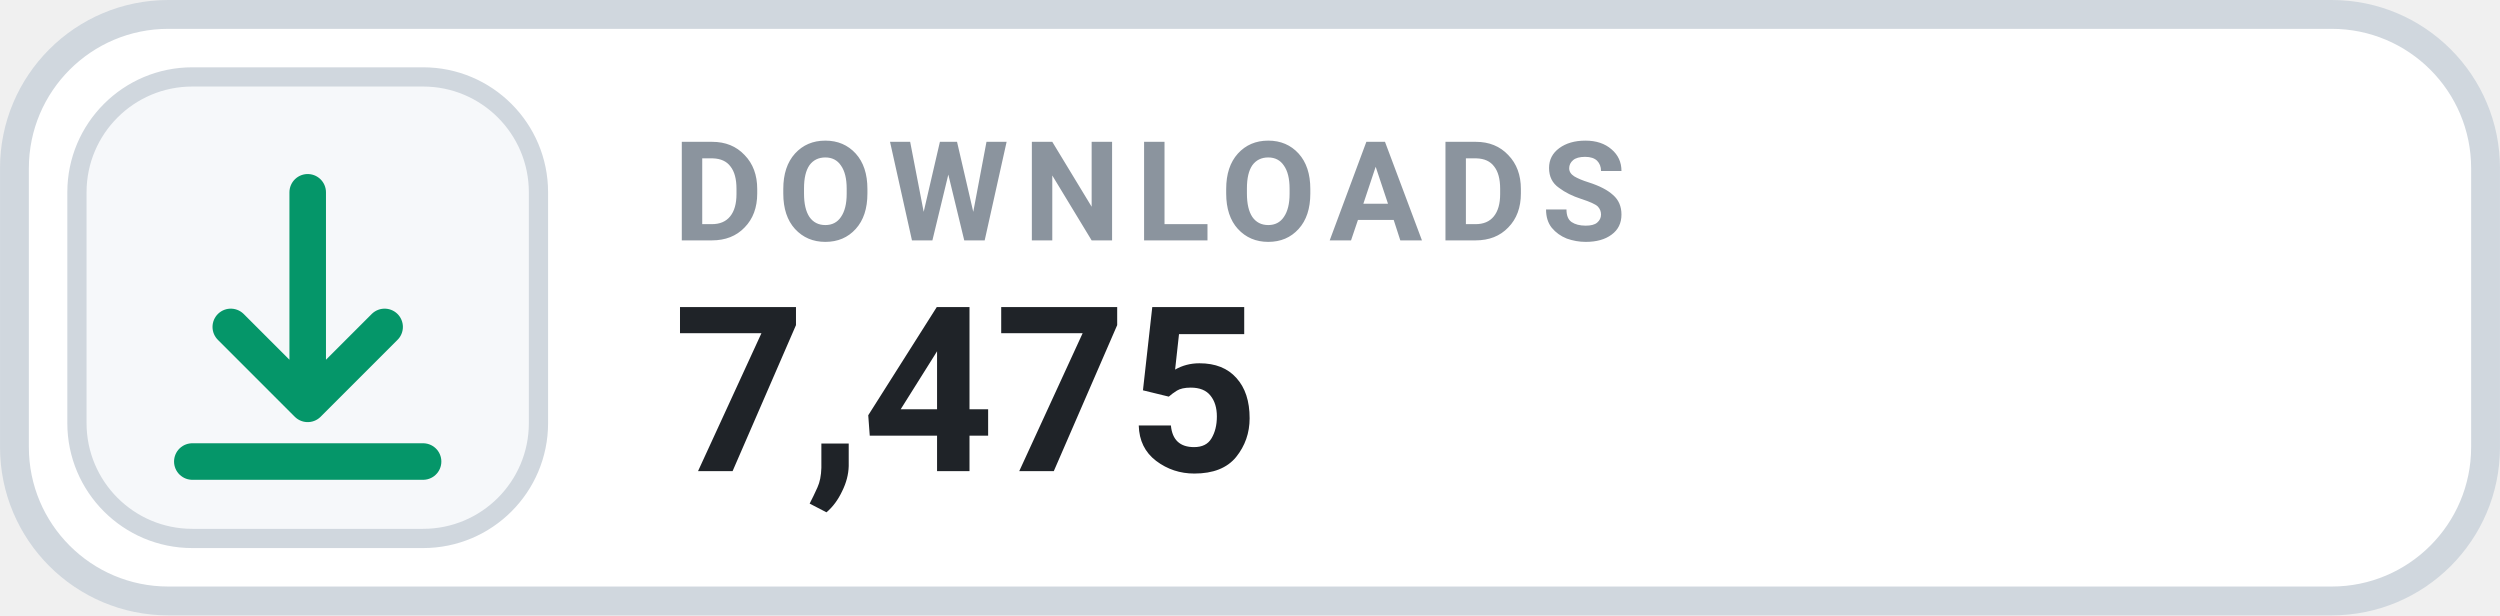
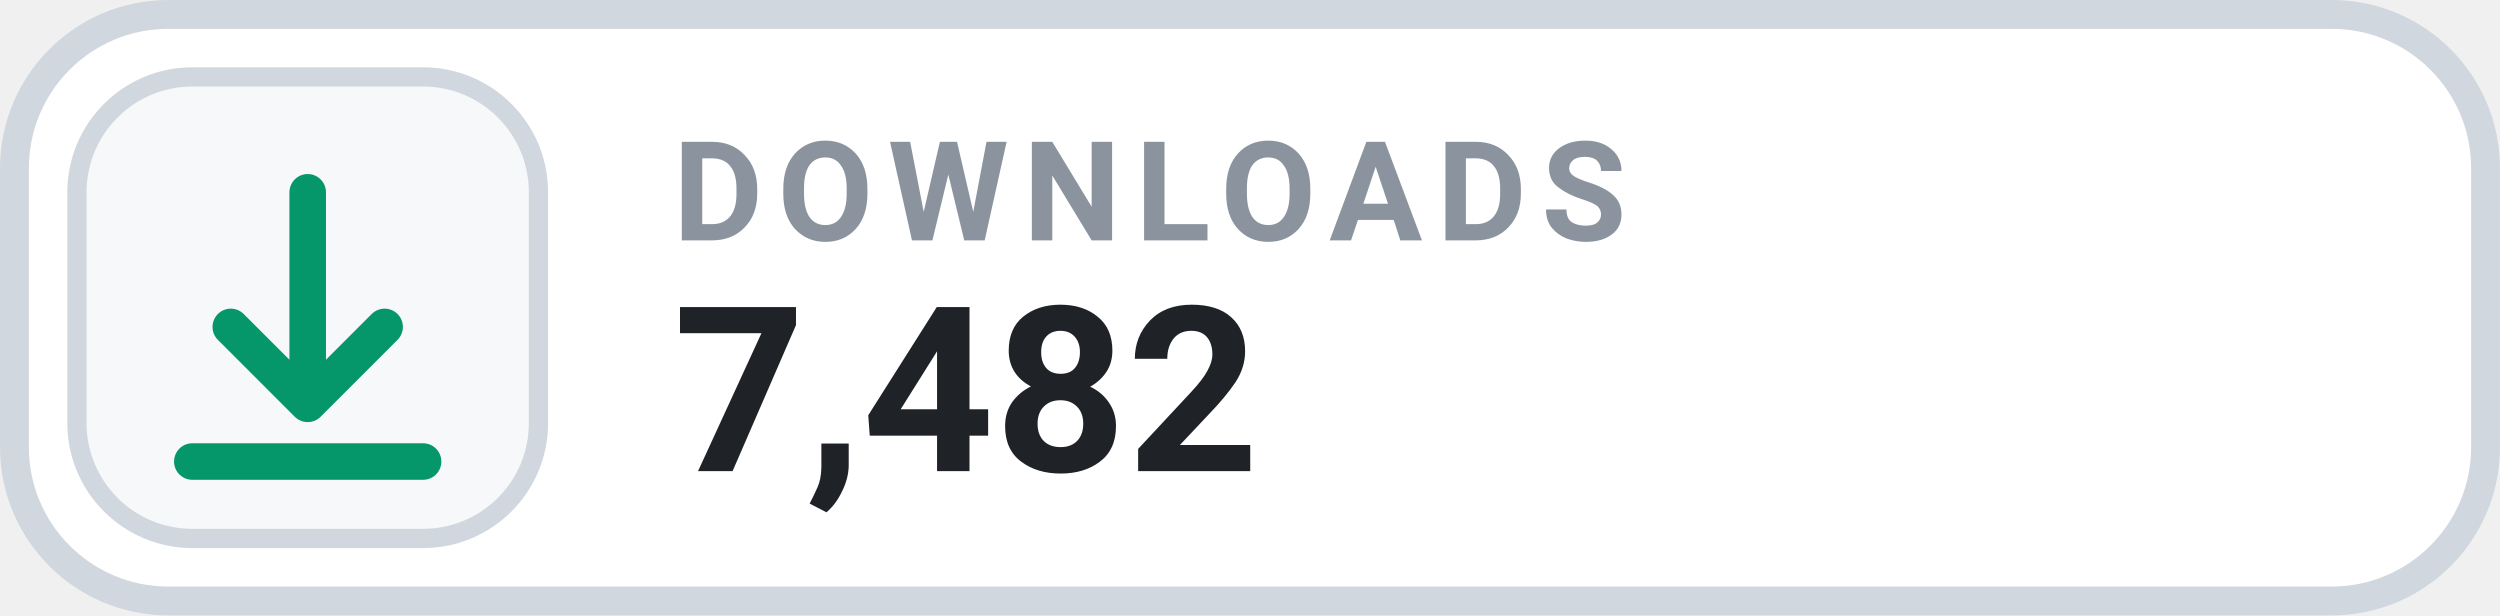
- <svg xmlns="http://www.w3.org/2000/svg" width="126" height="31.015" viewBox="0 0 130 32" role="img" aria-label="DOWNLOADS 7,475">
+ <svg xmlns="http://www.w3.org/2000/svg" width="126" height="31.015" viewBox="0 0 130 32" role="img" aria-label="DOWNLOADS 7,482">
  <rect x=".75" y=".75" width="128.5" height="30.5" rx="8" fill="#FFFFFF" stroke="#D0D7DE" stroke-width="1.5" />
  <rect x="4" y="4" width="24" height="24" rx="6" fill="#F6F8FA" stroke="#D0D7DE" stroke-width="1" />
  <g transform="translate(16 16)" style="color:#059669;">
    <path d="M0 -6 v11 m0 0 l4 -4 m-4 4 l-4 -4 M-6 8 h12" fill="none" stroke="currentColor" stroke-width="1.9" stroke-linecap="round" stroke-linejoin="round" />
  </g>
  <text x="35" y="12.5" fill="#8B949E" font-family="-apple-system,BlinkMacSystemFont,'Segoe UI',Roboto,Helvetica,Arial,sans-serif" font-size="7.2" font-weight="700" letter-spacing=".75">DOWNLOADS</text>
-   <text x="35" y="24.5" fill="#1F2328" font-family="-apple-system,BlinkMacSystemFont,'Segoe UI',Roboto,Helvetica,Arial,sans-serif" font-size="12" font-weight="700">7,475</text>
+   <text x="35" y="24.5" fill="#1F2328" font-family="-apple-system,BlinkMacSystemFont,'Segoe UI',Roboto,Helvetica,Arial,sans-serif" font-size="12" font-weight="700">7,482</text>
</svg>
